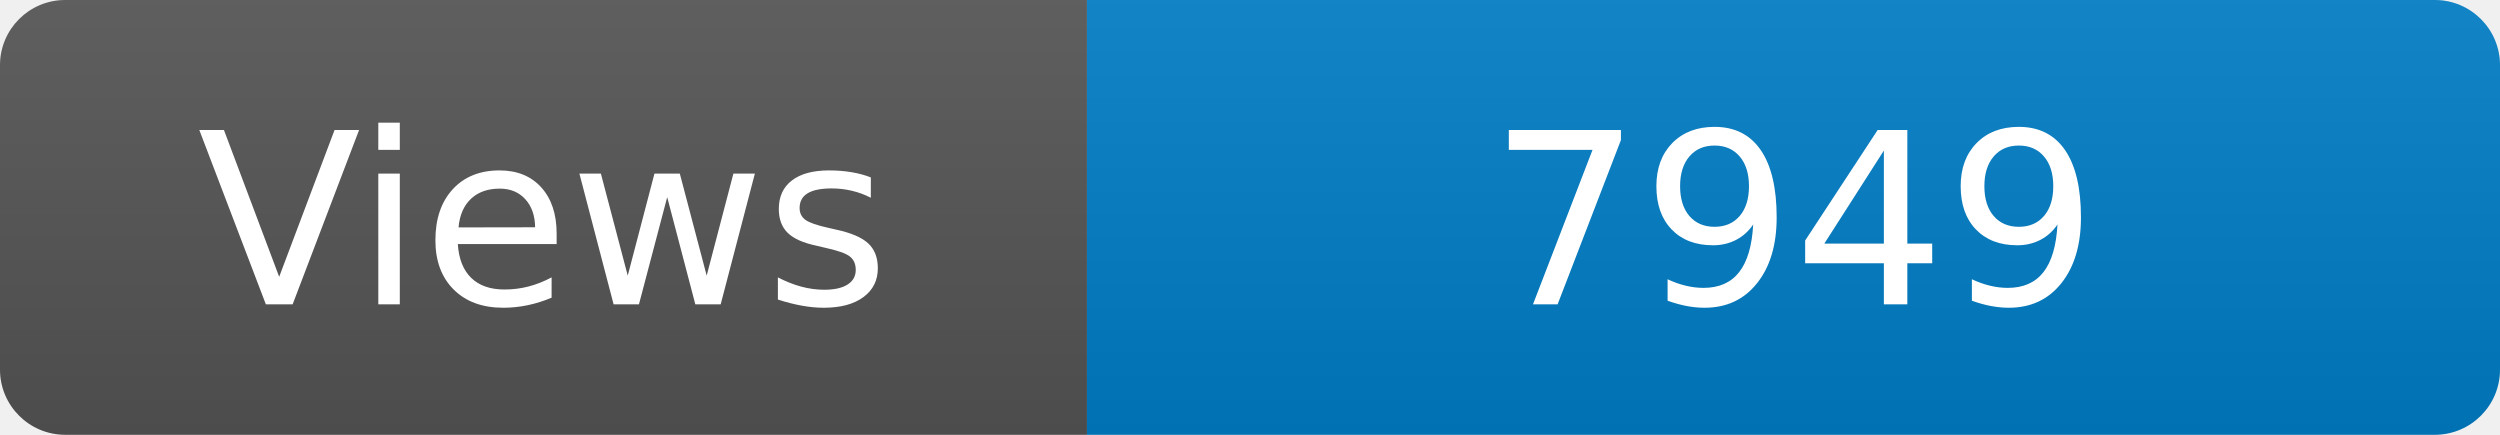
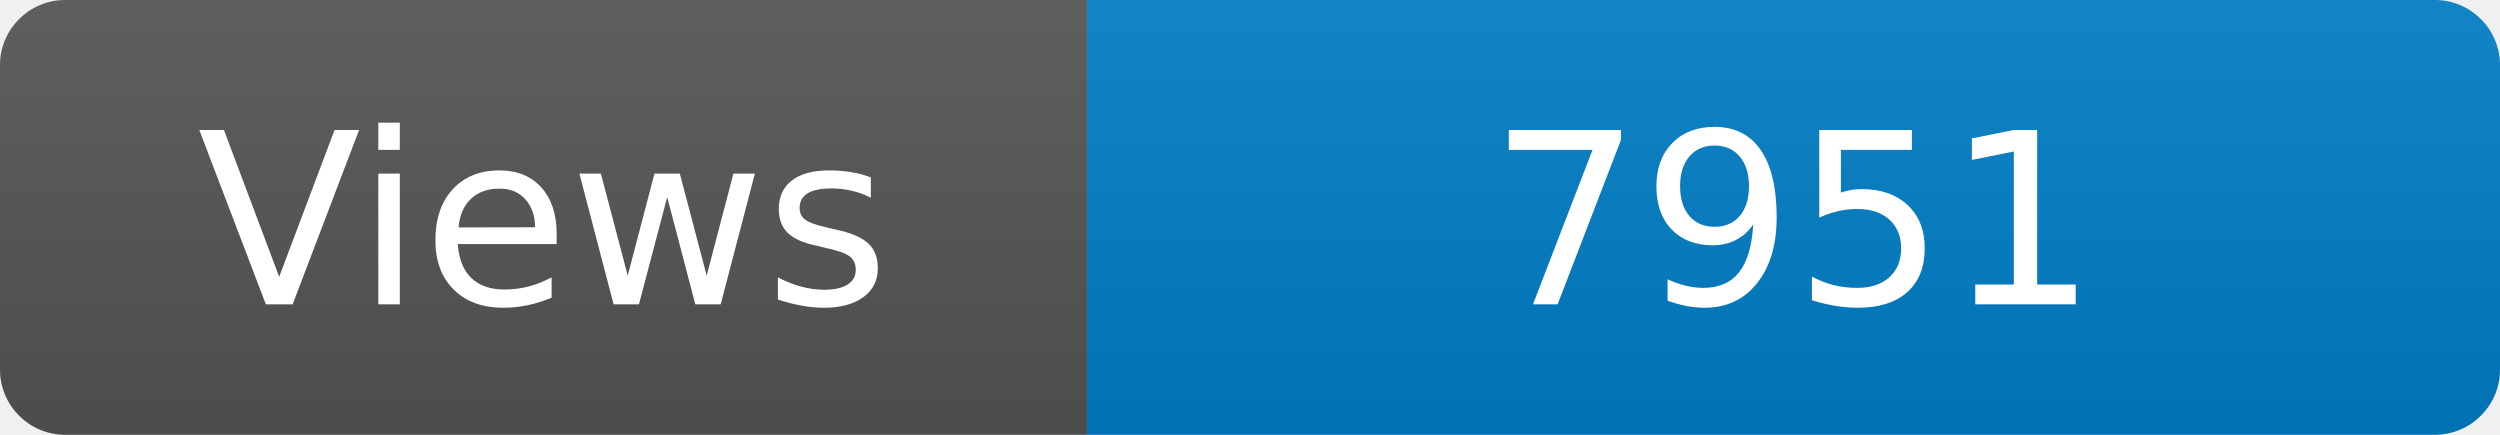
<svg xmlns="http://www.w3.org/2000/svg" width="115" height="20" role="img" aria-label="Maintained?: yes">
  <linearGradient id="s" x2="0" y2="100%">
    <stop offset="0" stop-color="#bbb" stop-opacity=".1" />
    <stop offset="1" stop-opacity=".1" />
  </linearGradient>
  <clipPath id="r">
    <rect width="115" height="20" rx="3" fill="#fff" />
  </clipPath>
  <g clip-path="url(#r)">
    <rect width="50" height="20" fill="#555" />
    <rect x="50" width="160" height="20" fill="#007ec6" />
    <rect width="115" height="20" fill="url(#s)" />
  </g>
  <g fill="#fff" text-anchor="middle" font-family="Verdana,Geneva,DejaVu Sans,sans-serif" font-size="110">
    <text x="250" y="140" transform="scale(.1)" fill="#fff">Views</text>
-     <text x="825" y="140" transform="scale(.1)" fill="#fff">7949</text>
+     <text x="825" y="140" transform="scale(.1)" fill="#fff">7951</text>
  </g>
</svg>
